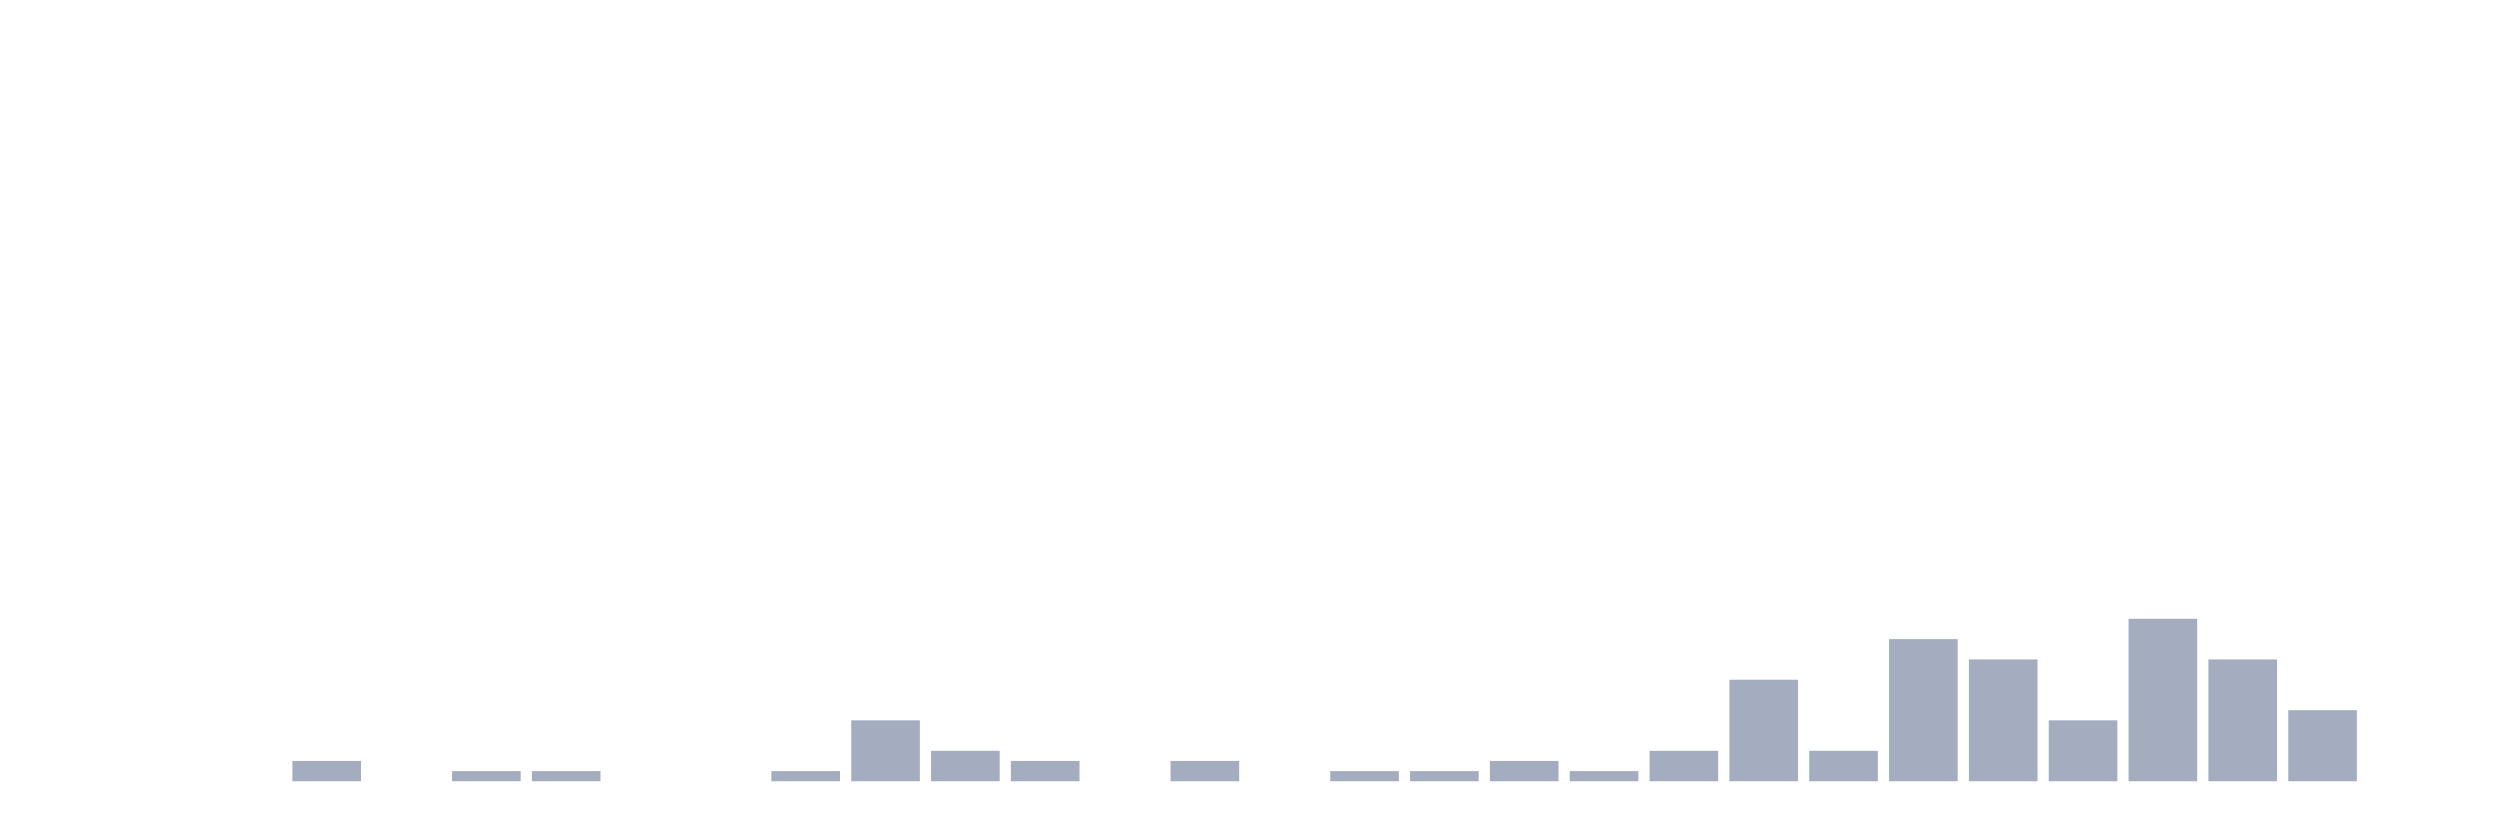
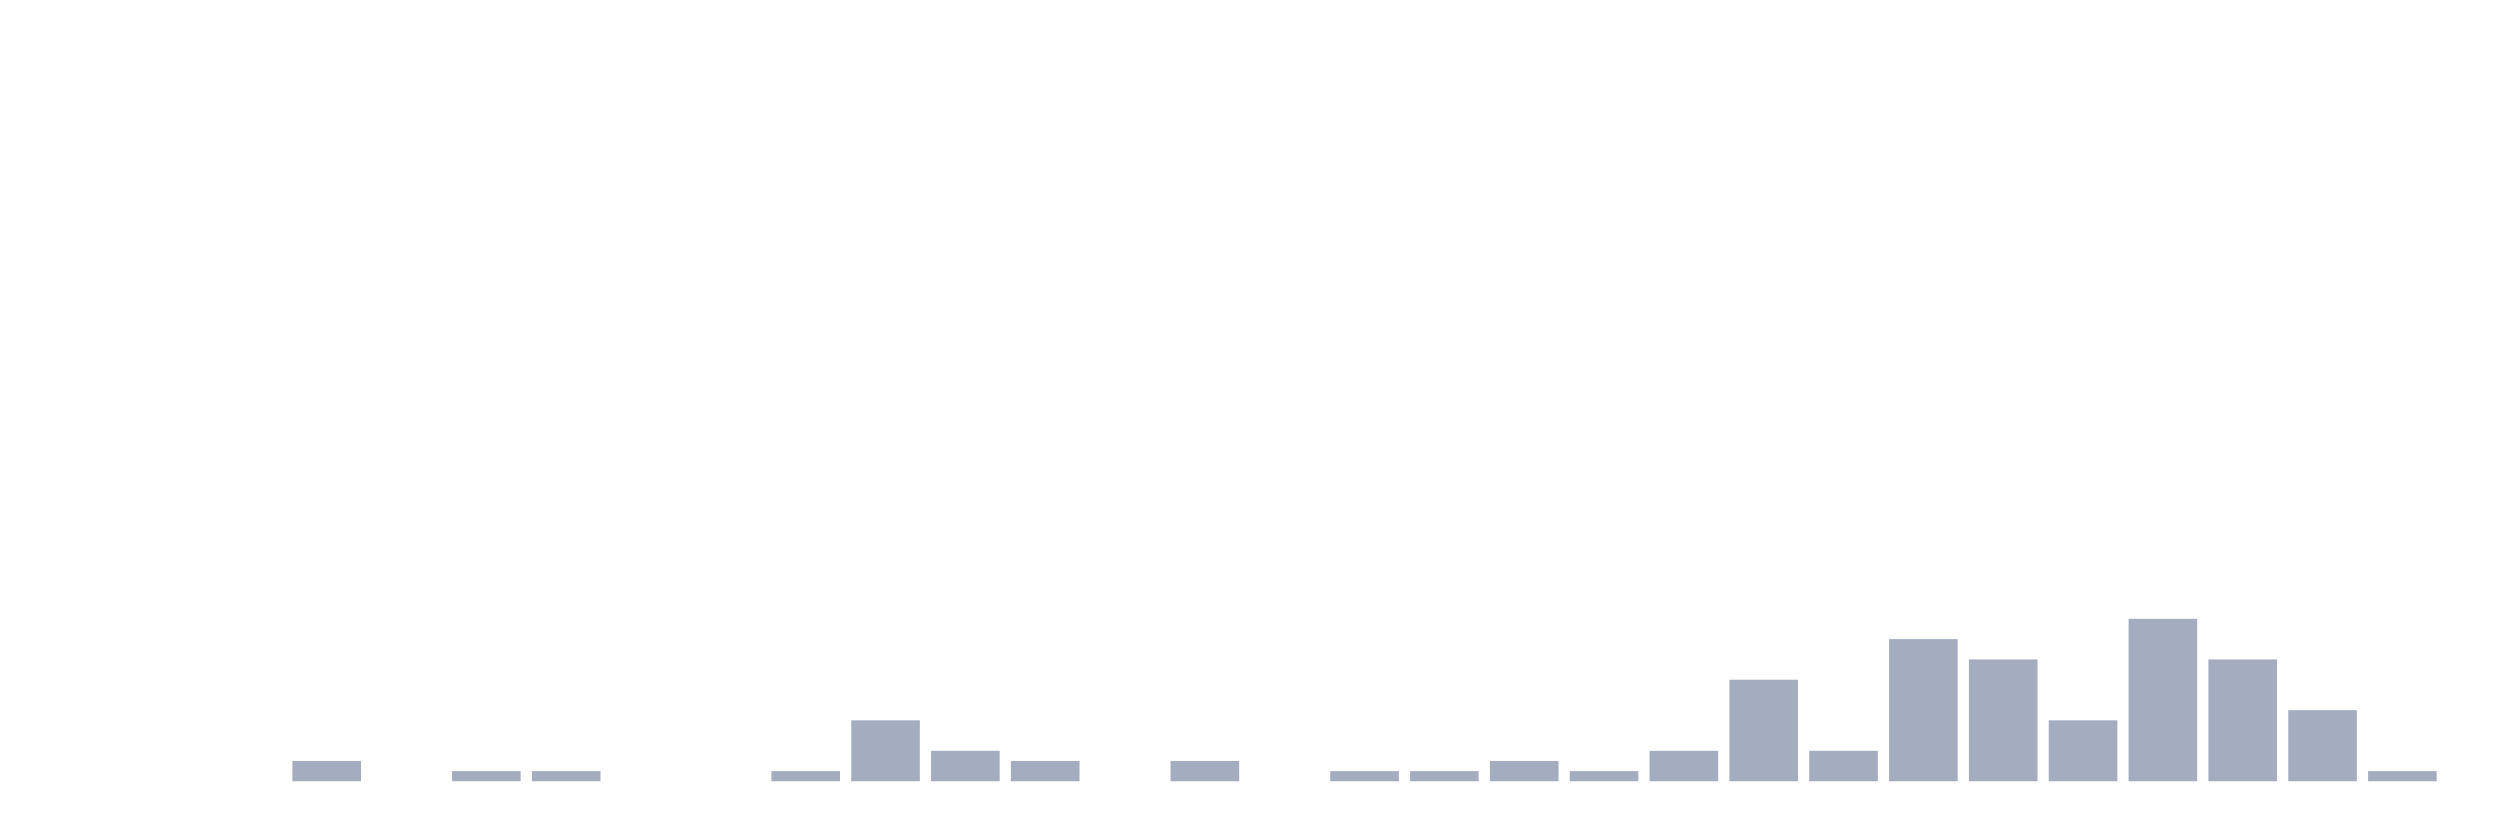
<svg xmlns="http://www.w3.org/2000/svg" viewBox="0 0 480 160">
  <g transform="translate(10,10)">
    <rect class="bar" x="0.153" width="13.175" y="140" height="0" fill="rgb(164,173,192)" />
    <rect class="bar" x="15.482" width="13.175" y="140" height="0" fill="rgb(164,173,192)" />
    <rect class="bar" x="30.81" width="13.175" y="140" height="0" fill="rgb(164,173,192)" />
    <rect class="bar" x="46.138" width="13.175" y="136.101" height="3.899" fill="rgb(164,173,192)" />
    <rect class="bar" x="61.466" width="13.175" y="140" height="0" fill="rgb(164,173,192)" />
    <rect class="bar" x="76.794" width="13.175" y="138.051" height="1.949" fill="rgb(164,173,192)" />
    <rect class="bar" x="92.123" width="13.175" y="138.051" height="1.949" fill="rgb(164,173,192)" />
    <rect class="bar" x="107.451" width="13.175" y="140" height="0" fill="rgb(164,173,192)" />
    <rect class="bar" x="122.779" width="13.175" y="140" height="0" fill="rgb(164,173,192)" />
    <rect class="bar" x="138.107" width="13.175" y="138.051" height="1.949" fill="rgb(164,173,192)" />
    <rect class="bar" x="153.436" width="13.175" y="128.304" height="11.696" fill="rgb(164,173,192)" />
    <rect class="bar" x="168.764" width="13.175" y="134.152" height="5.848" fill="rgb(164,173,192)" />
    <rect class="bar" x="184.092" width="13.175" y="136.101" height="3.899" fill="rgb(164,173,192)" />
    <rect class="bar" x="199.42" width="13.175" y="140" height="0" fill="rgb(164,173,192)" />
    <rect class="bar" x="214.748" width="13.175" y="136.101" height="3.899" fill="rgb(164,173,192)" />
    <rect class="bar" x="230.077" width="13.175" y="140" height="0" fill="rgb(164,173,192)" />
    <rect class="bar" x="245.405" width="13.175" y="138.051" height="1.949" fill="rgb(164,173,192)" />
    <rect class="bar" x="260.733" width="13.175" y="138.051" height="1.949" fill="rgb(164,173,192)" />
    <rect class="bar" x="276.061" width="13.175" y="136.101" height="3.899" fill="rgb(164,173,192)" />
    <rect class="bar" x="291.39" width="13.175" y="138.051" height="1.949" fill="rgb(164,173,192)" />
    <rect class="bar" x="306.718" width="13.175" y="134.152" height="5.848" fill="rgb(164,173,192)" />
    <rect class="bar" x="322.046" width="13.175" y="120.507" height="19.493" fill="rgb(164,173,192)" />
    <rect class="bar" x="337.374" width="13.175" y="134.152" height="5.848" fill="rgb(164,173,192)" />
    <rect class="bar" x="352.702" width="13.175" y="112.71" height="27.29" fill="rgb(164,173,192)" />
    <rect class="bar" x="368.031" width="13.175" y="116.608" height="23.392" fill="rgb(164,173,192)" />
    <rect class="bar" x="383.359" width="13.175" y="128.304" height="11.696" fill="rgb(164,173,192)" />
    <rect class="bar" x="398.687" width="13.175" y="108.811" height="31.189" fill="rgb(164,173,192)" />
    <rect class="bar" x="414.015" width="13.175" y="116.608" height="23.392" fill="rgb(164,173,192)" />
    <rect class="bar" x="429.344" width="13.175" y="126.355" height="13.645" fill="rgb(164,173,192)" />
-     <rect class="bar" x="444.672" width="13.175" y="140" height="0" fill="rgb(164,173,192)" />
+     <rect class="bar" x="444.672" width="13.175" y="138.051" height="1.949" fill="rgb(164,173,192)" />
  </g>
</svg>
